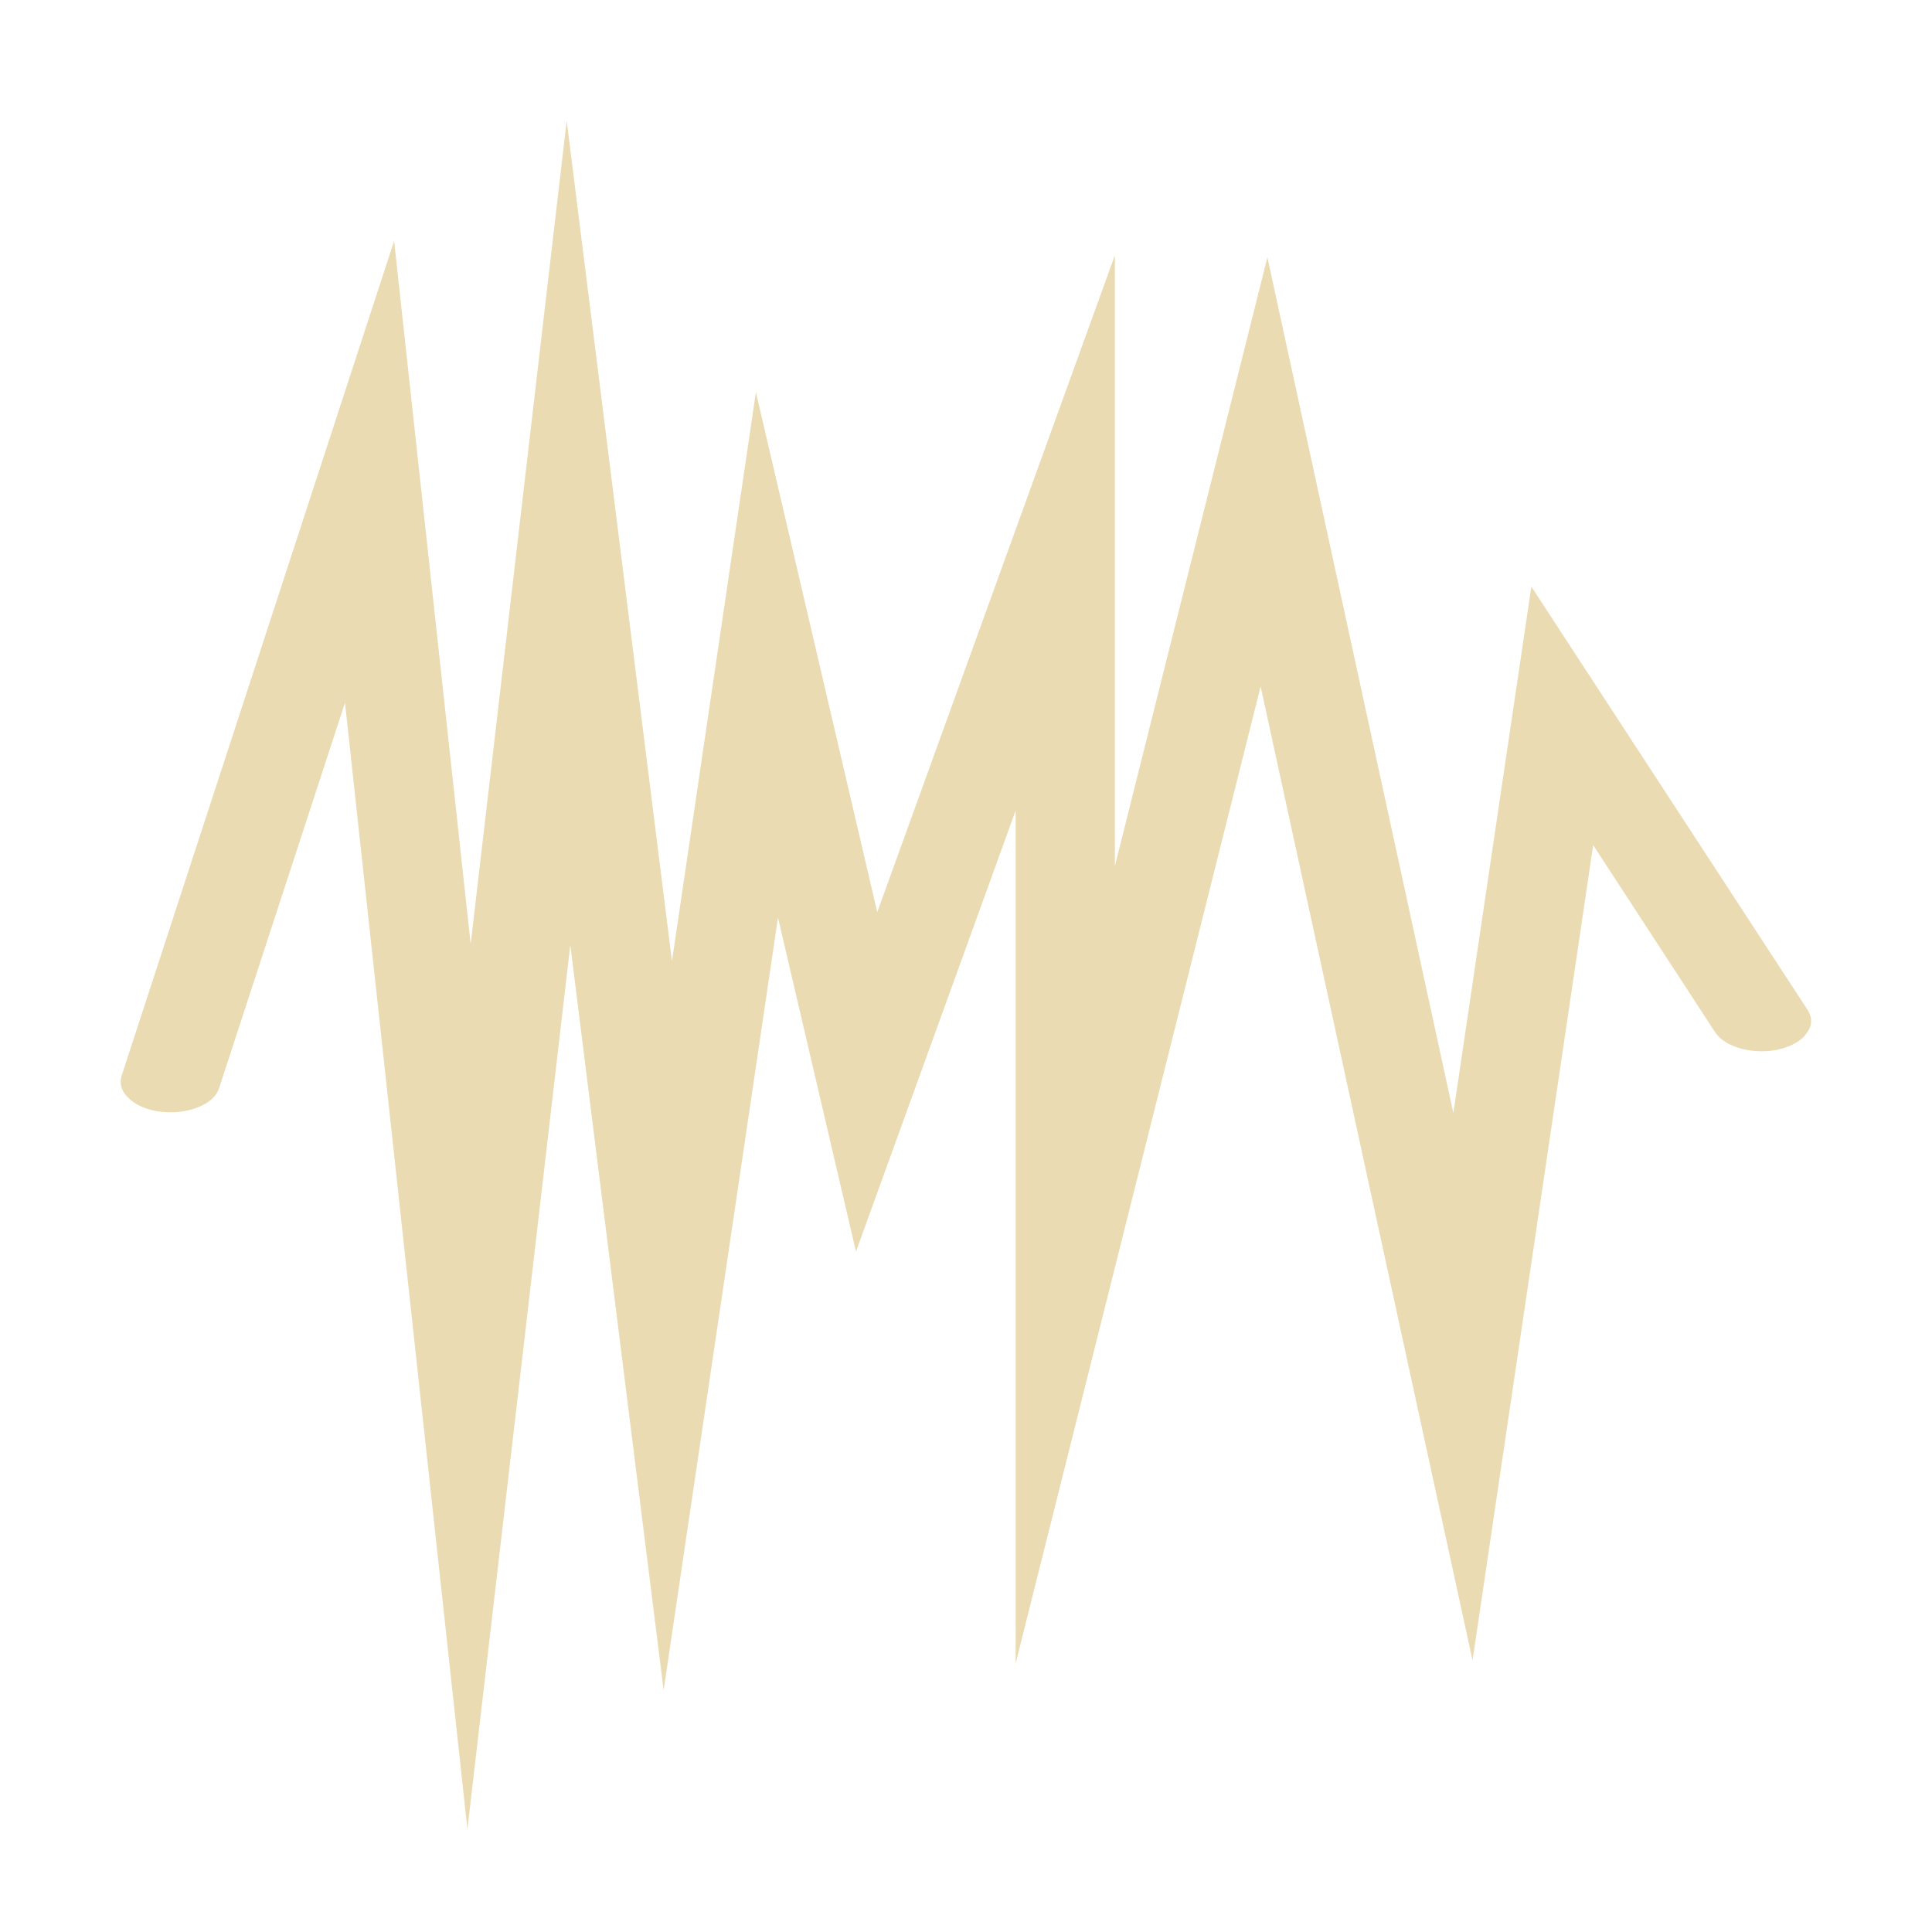
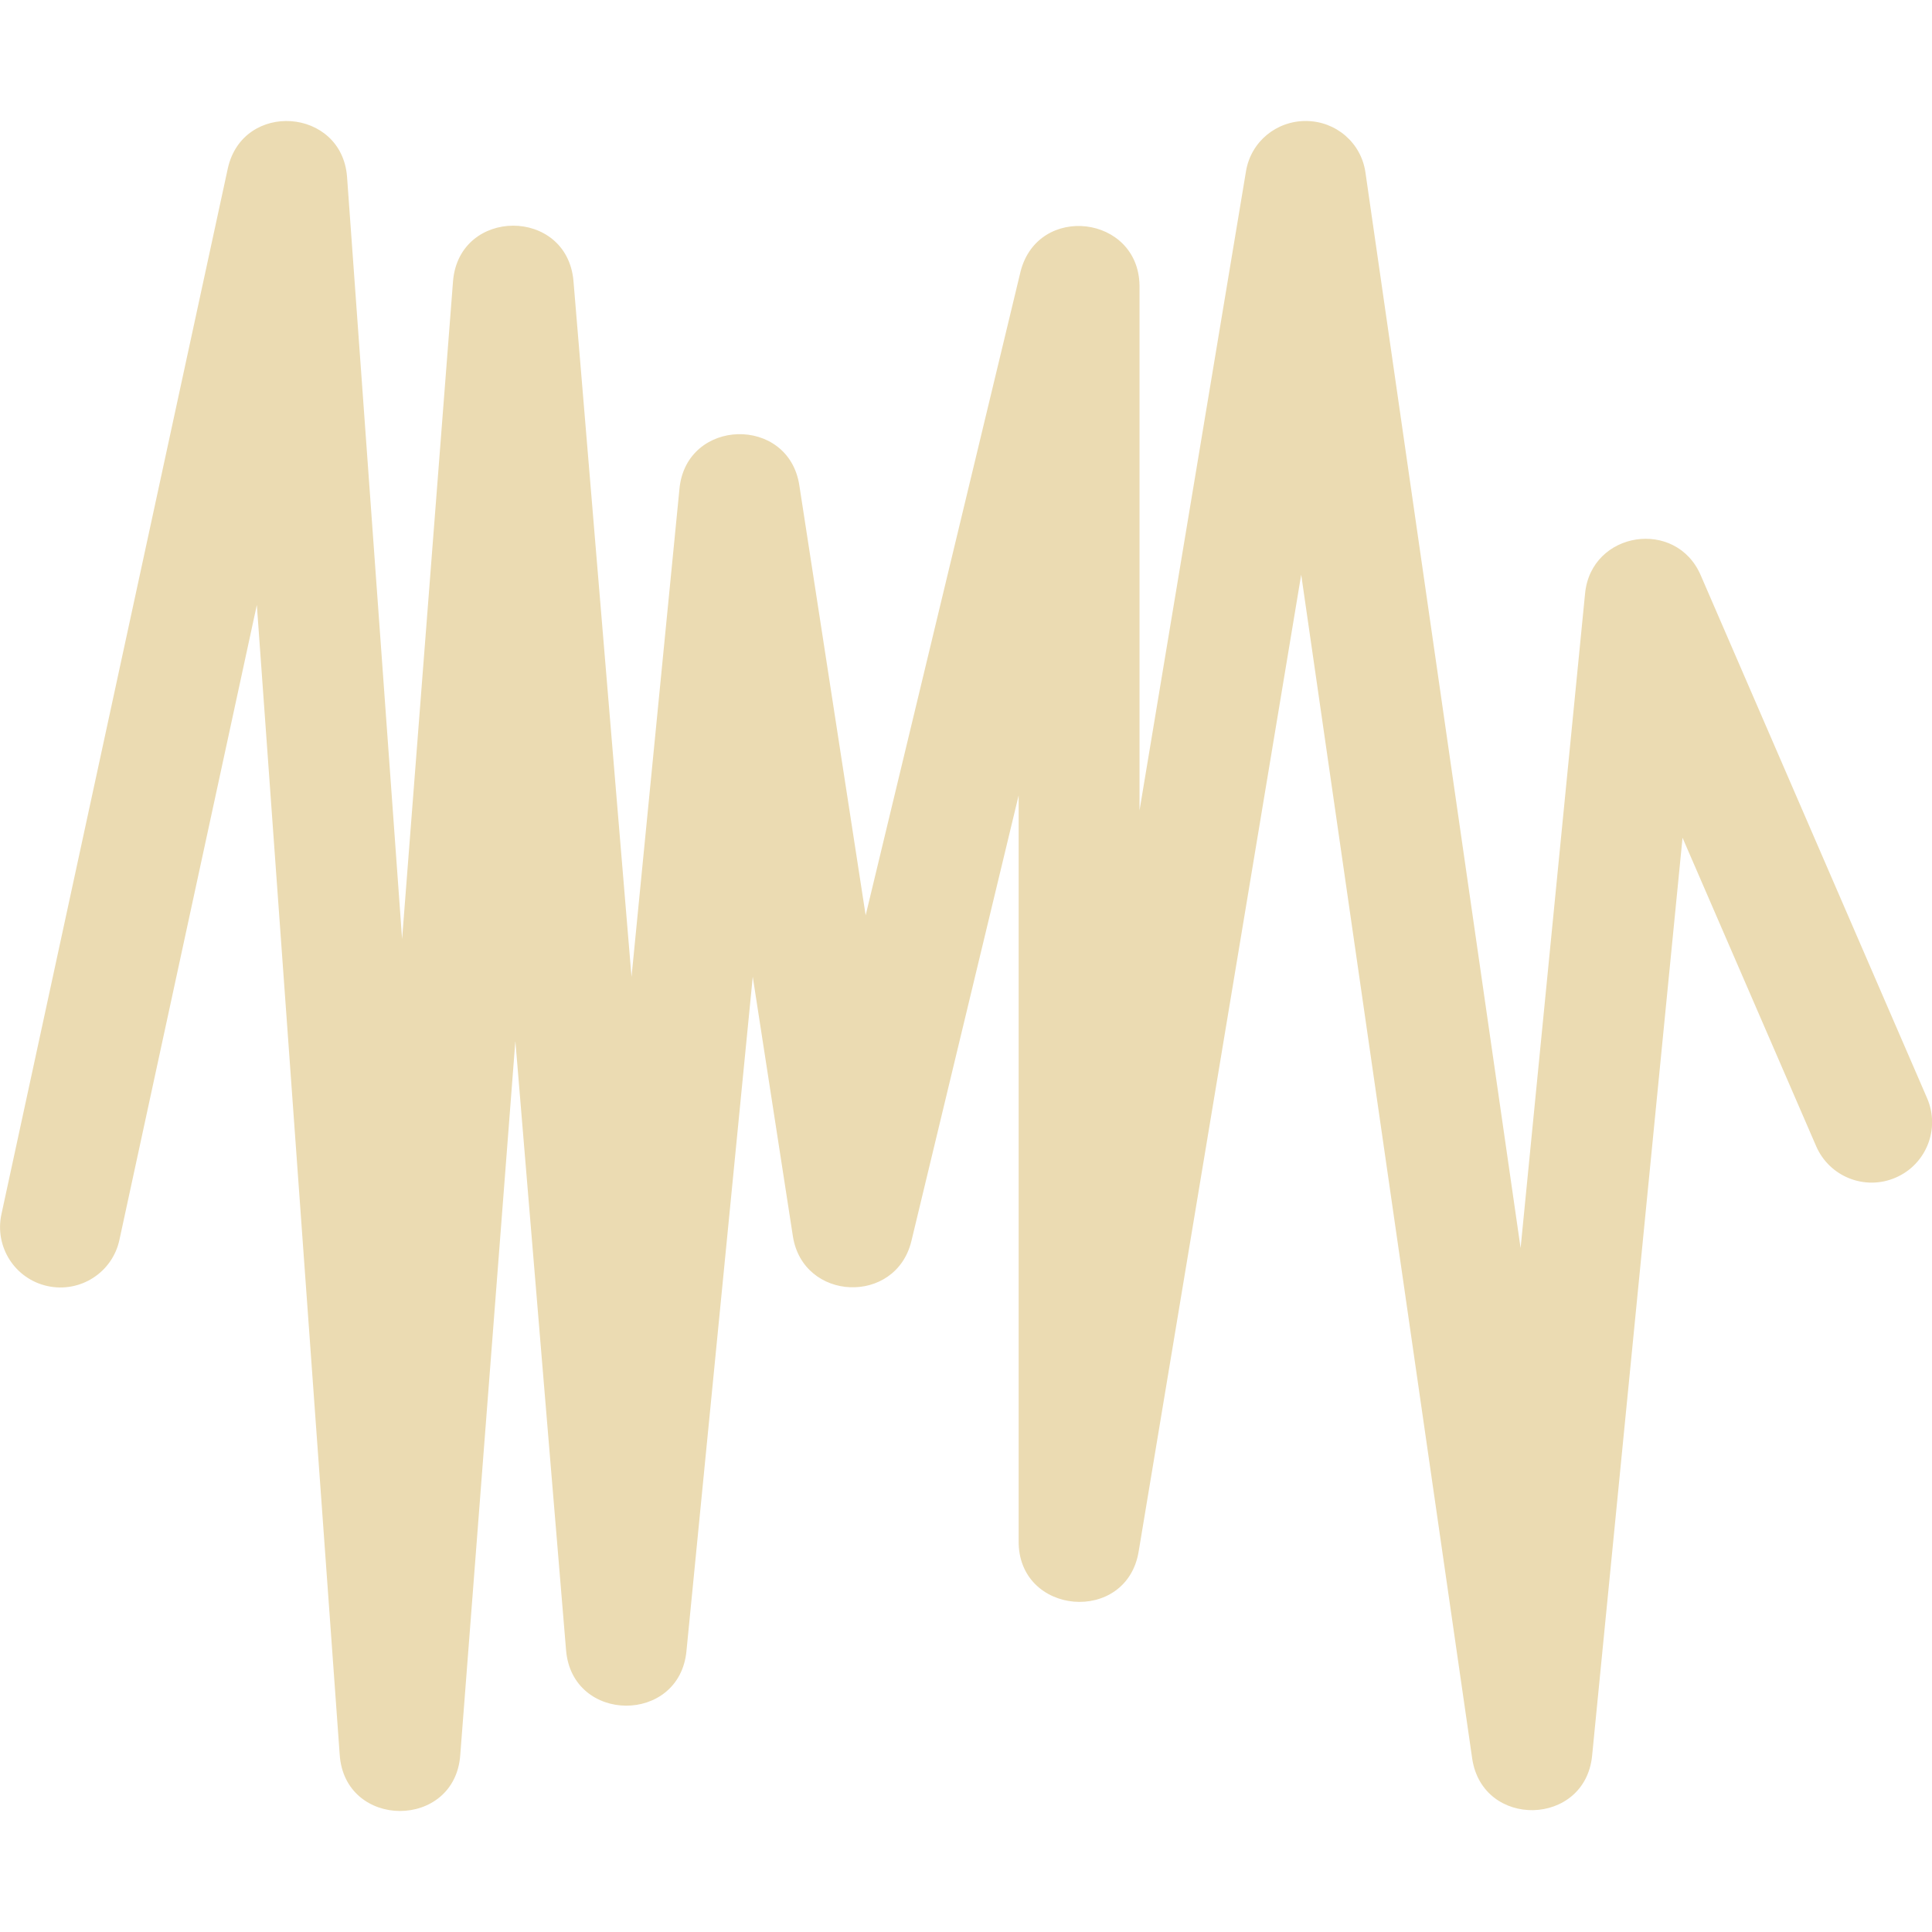
<svg xmlns="http://www.w3.org/2000/svg" width="16" height="16" version="1.1">
  <defs>
    <style id="current-color-scheme" type="text/css">.ColorScheme-Text { color:#ebdbb2; } .ColorScheme-Highlight { color:#458588; }</style>
  </defs>
-   <path class="ColorScheme-Text" d="m1.815 9.01c-0.02 0.066-0.082 0.124-0.173 0.159-0.091 0.038-0.202 0.05-0.309 0.038-0.107-0.012-0.202-0.05-0.264-0.109-0.062-0.055-0.082-0.124-0.062-0.189l2.257-6.914 0.634 5.823 0.795-6.818 0.872 6.96 0.695-4.712 1.005 4.306 1.968-5.44v5.058l1.263-5.041 1.54 7.086 0.646-4.359 2.286 3.503c0.042 0.063 0.042 0.131-0.004 0.192-0.04 0.063-0.124 0.111-0.226 0.136-0.098 0.025-0.213 0.022-0.313-0.003-0.102-0.027-0.182-0.076-0.222-0.139l-1.009-1.548-0.999 6.752-1.755-8.066-2.029 8.091v-7.063l-1.322 3.652-0.646-2.766-0.947 6.399-0.773-6.172-0.852 7.323-1.014-9.329z" fill="currentColor" />
+   <path class="ColorScheme-Text" d="m10.818 1.002c-0.247-0.002-0.458 0.171-0.499 0.415l-0.882 5.295v-4.347c-0.008-0.584-0.84-0.683-0.985-0.117l-1.283 5.332-0.549-3.559c-0.088-0.583-0.937-0.56-0.993 0.027l-0.397 4.042-0.481-5.766c-0.056-0.608-0.944-0.606-0.997 0.002l-0.422 5.451-0.456-6.314c-0.045-0.572-0.861-0.63-0.987-0.07l-1.875 8.662c-0.059 0.271 0.112 0.538 0.383 0.596 0.27 0.058 0.536-0.113 0.594-0.383l1.138-5.258 0.686 9.518c0.039 0.625 0.958 0.627 0.999 2e-3l0.456-5.909 0.42 5.046c0.051 0.608 0.939 0.613 0.997 0.006l0.549-5.584 0.332 2.147c0.083 0.543 0.853 0.575 0.982 0.041l0.888-3.69v6.171c-0.009 0.623 0.9 0.699 0.995 0.084l1.345-8.083 1.416 9.804c0.086 0.583 0.933 0.565 0.993-0.021l0.749-7.604 1.107 2.555c0.11 0.253 0.404 0.369 0.657 0.26 0.254-0.109 0.371-0.403 0.262-0.657l-1.875-4.331c-0.204-0.475-0.907-0.366-0.958 0.149l-0.534 5.422-1.285-8.908c-0.035-0.245-0.243-0.424-0.491-0.426z" fill="currentColor" />
</svg>
